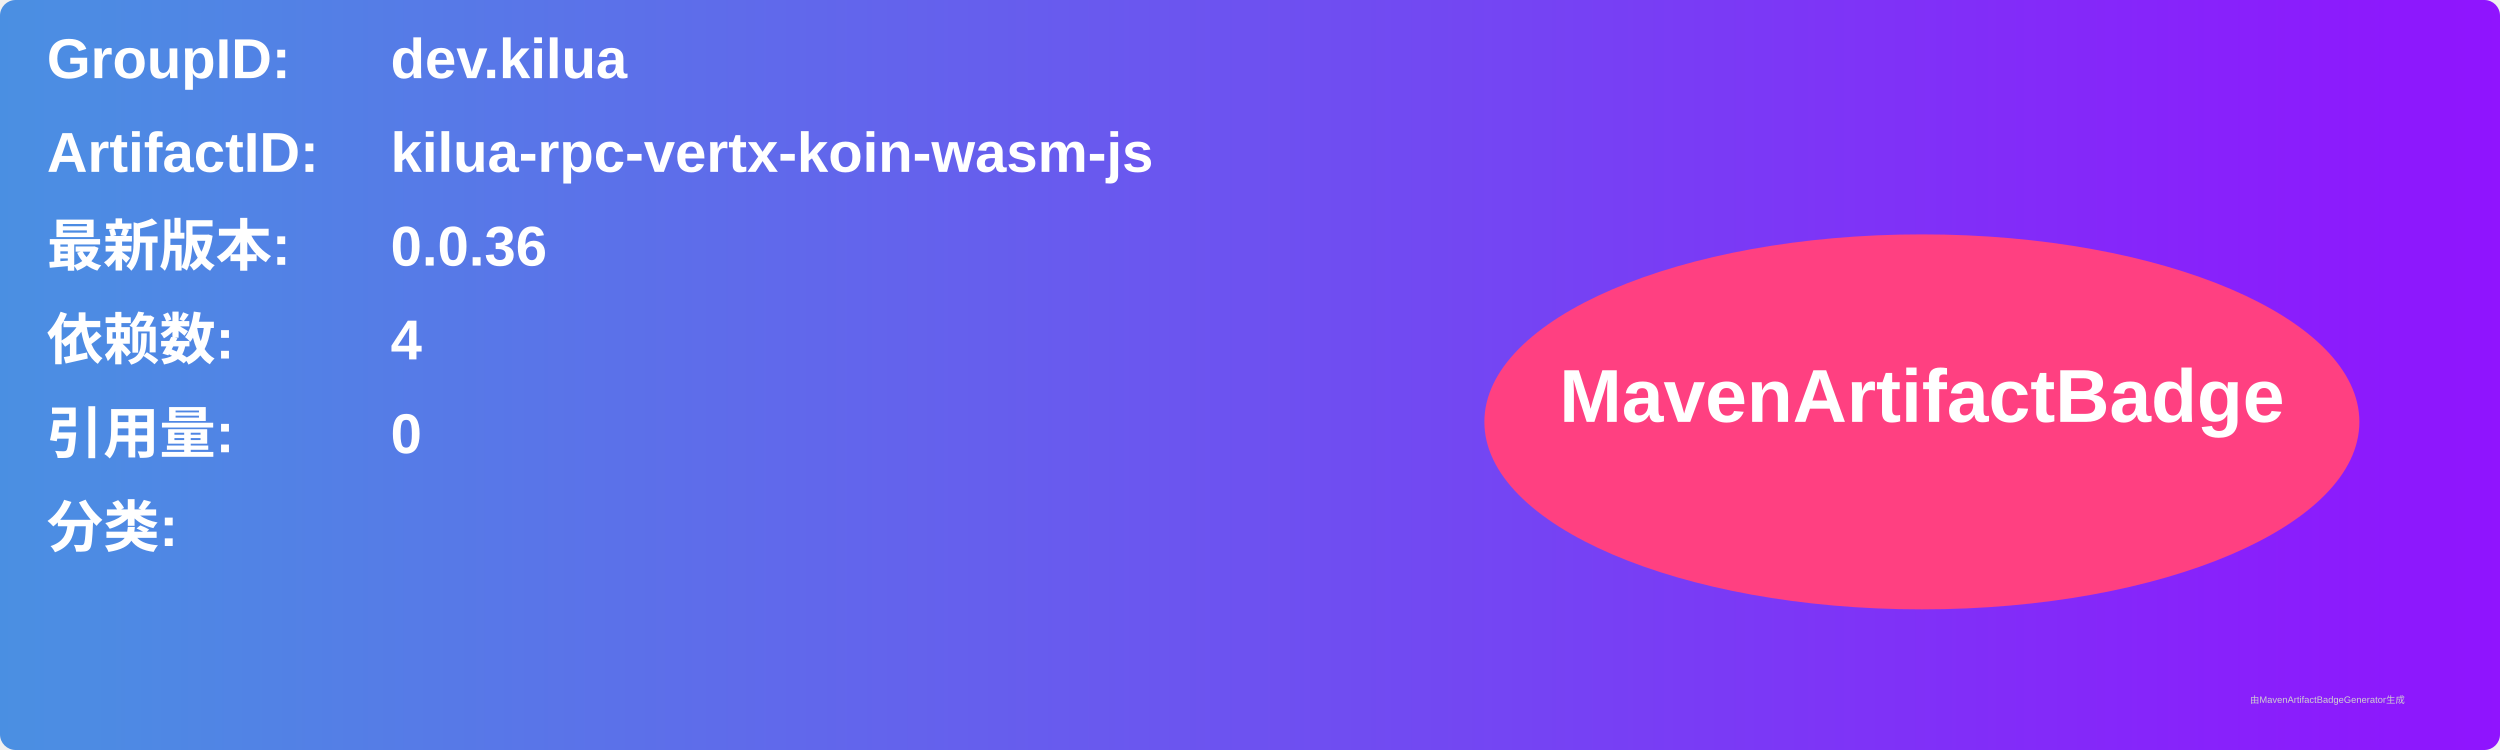
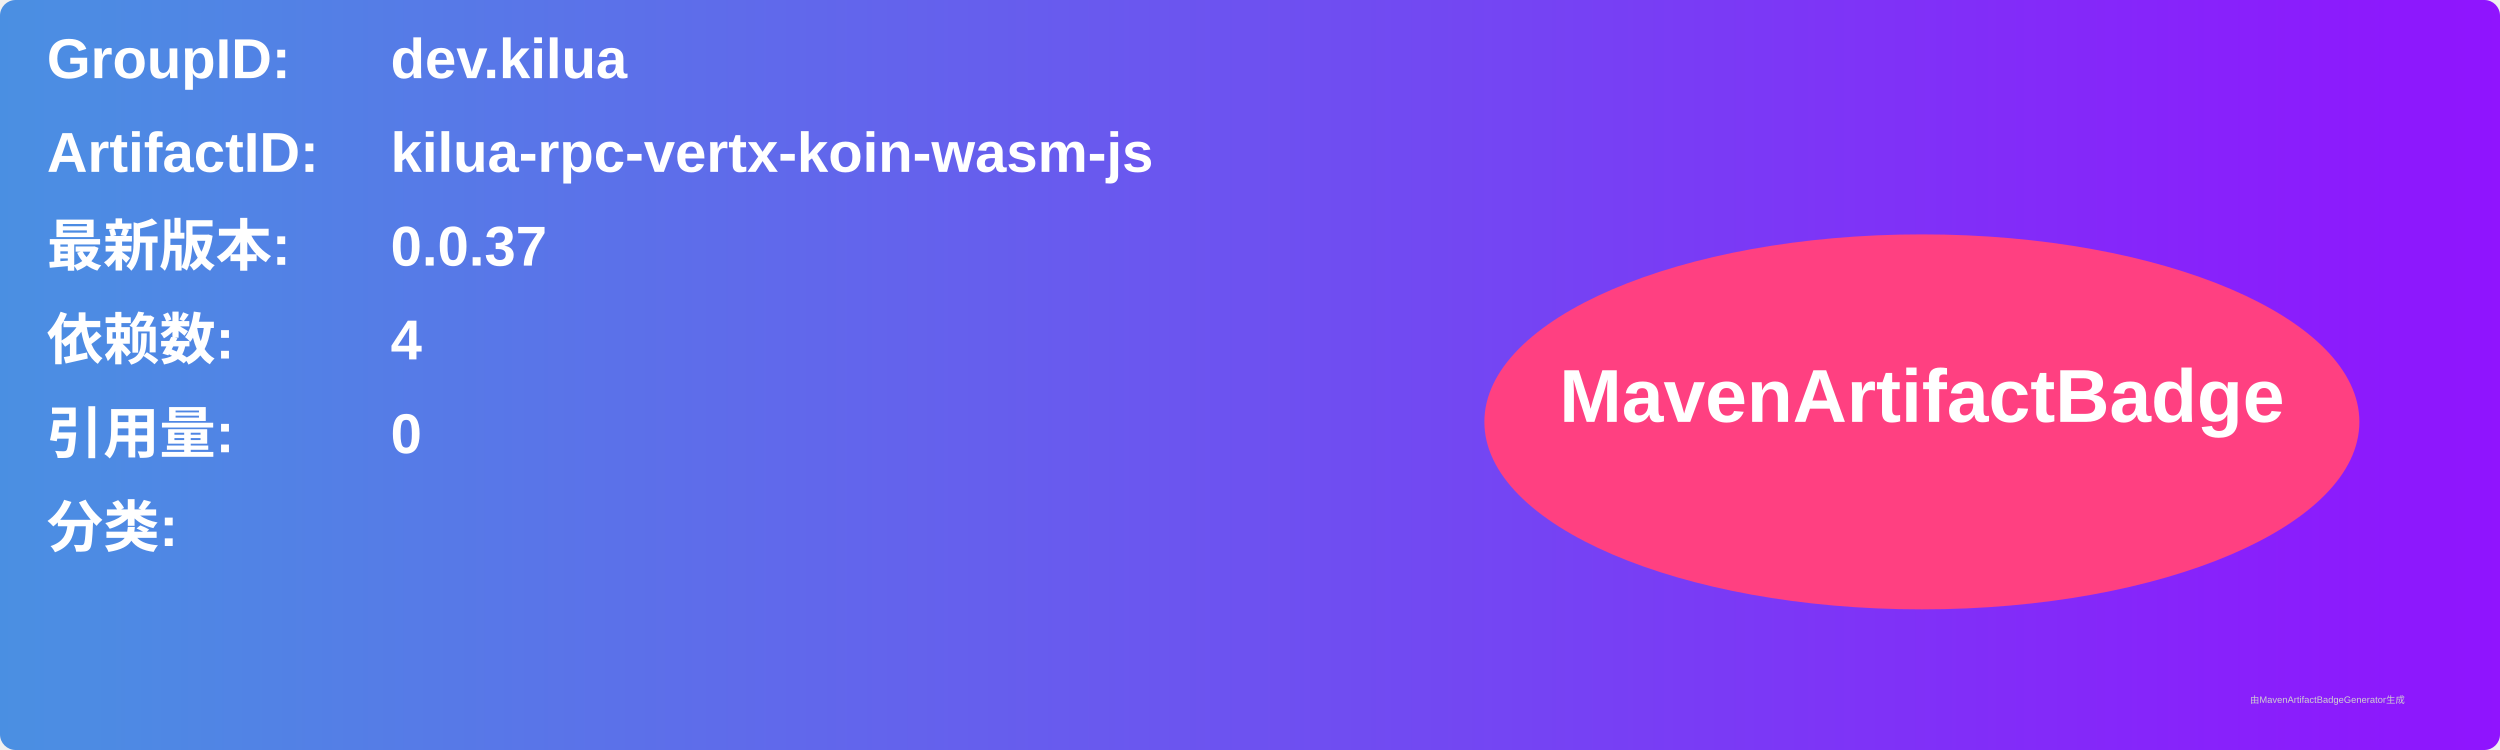
<svg xmlns="http://www.w3.org/2000/svg" width="800" height="240" viewBox="0 0 800 240">
  <linearGradient id="grad" x1="0%" y1="0%" x2="100%" y2="0%">
    <stop offset="0%" stop-color="#4a90e2" />
    <stop offset="100%" stop-color="#9013fe" />
  </linearGradient>
  <rect width="100%" height="100%" rx="5" ry="5" fill="url(#grad)" />
  <g transform="translate(15, 15)">
    <text x="0" y="10" font-family="Arial" font-size="18" fill="white" font-weight="bold" width="260">GroupID:</text>
    <text x="110" y="10" font-family="Arial" font-size="18" fill="white" font-weight="bold" width="460">dev.kilua</text>
    <text x="0" y="40" font-family="Arial" font-size="18" fill="white" font-weight="bold" width="260">ArtifactID:</text>
    <text x="110" y="40" font-family="Arial" font-size="18" fill="white" font-weight="bold" width="460">kilua-rpc-vertx-koin-wasm-js</text>
    <text x="0" y="70" font-family="Arial" font-size="18" fill="white" font-weight="bold">最新版本:</text>
    <text x="110" y="70" font-family="Arial" font-size="18" fill="white" font-weight="bold">
-       <tspan font-weight="bold">0.0.36</tspan>
+       <tspan font-weight="bold">0.0.37</tspan>
    </text>
    <text x="0" y="100" font-family="Arial" font-size="18" fill="white" font-weight="bold">依赖数: </text>
    <text x="110" y="100" font-family="Arial" font-size="18" fill="white">
      <tspan font-weight="bold">4</tspan>
    </text>
    <text x="0" y="130" font-family="Arial" font-size="18" fill="white" font-weight="bold">引用量: </text>
    <text x="110" y="130" font-family="Arial" font-size="18" fill="white">
      <tspan font-weight="bold">0</tspan>
    </text>
    <text x="0" y="160" font-family="Arial" font-size="18" fill="white" font-weight="bold">分类:</text>
    <text x="10" y="190" font-family="Arial" font-size="10" fill="white">
      <tspan font-weight="bold" />
    </text>
    <ellipse cx="600" cy="120" rx="140" ry="60" fill="#ff4081" />
    <text x="600" y="120" text-anchor="middle" font-family="Arial" font-size="24" fill="white" font-weight="bold">MavenArtifactBadge</text>
  </g>
  <text x="720" y="225" font-family="Arial" font-size="3" fill="#d0d0d0">由MavenArtifactBadgeGenerator生成</text>
</svg>
